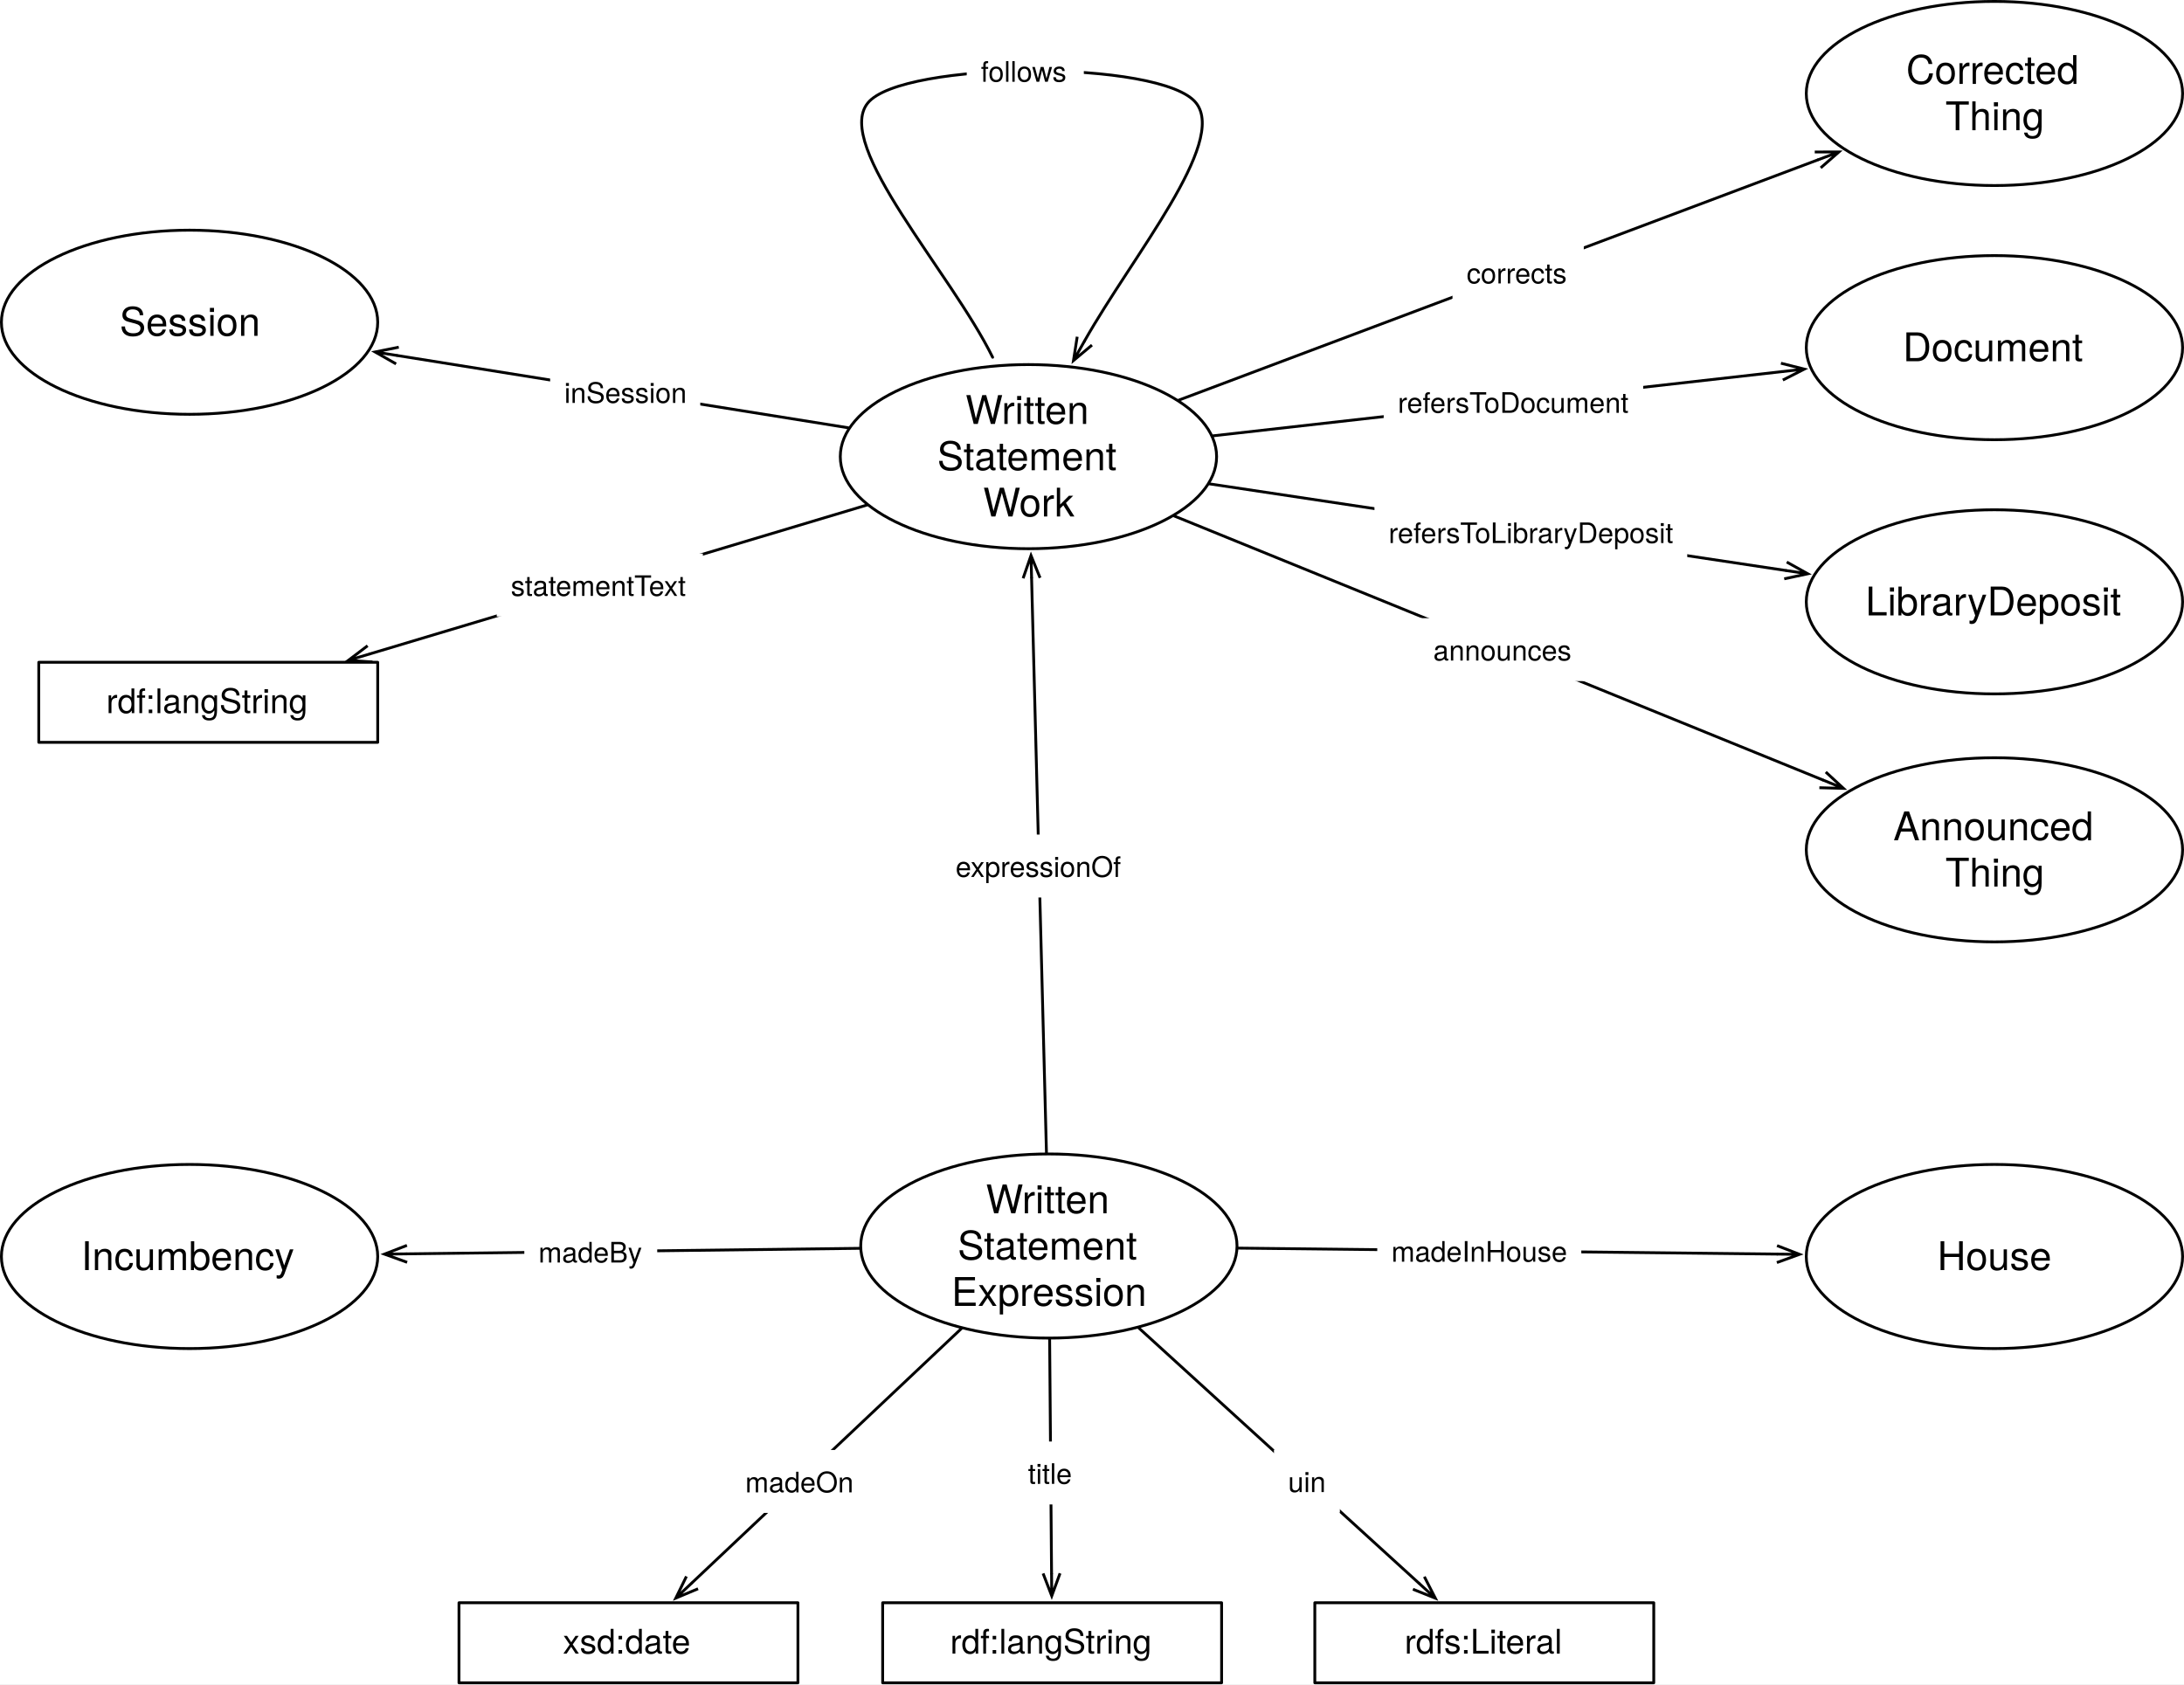
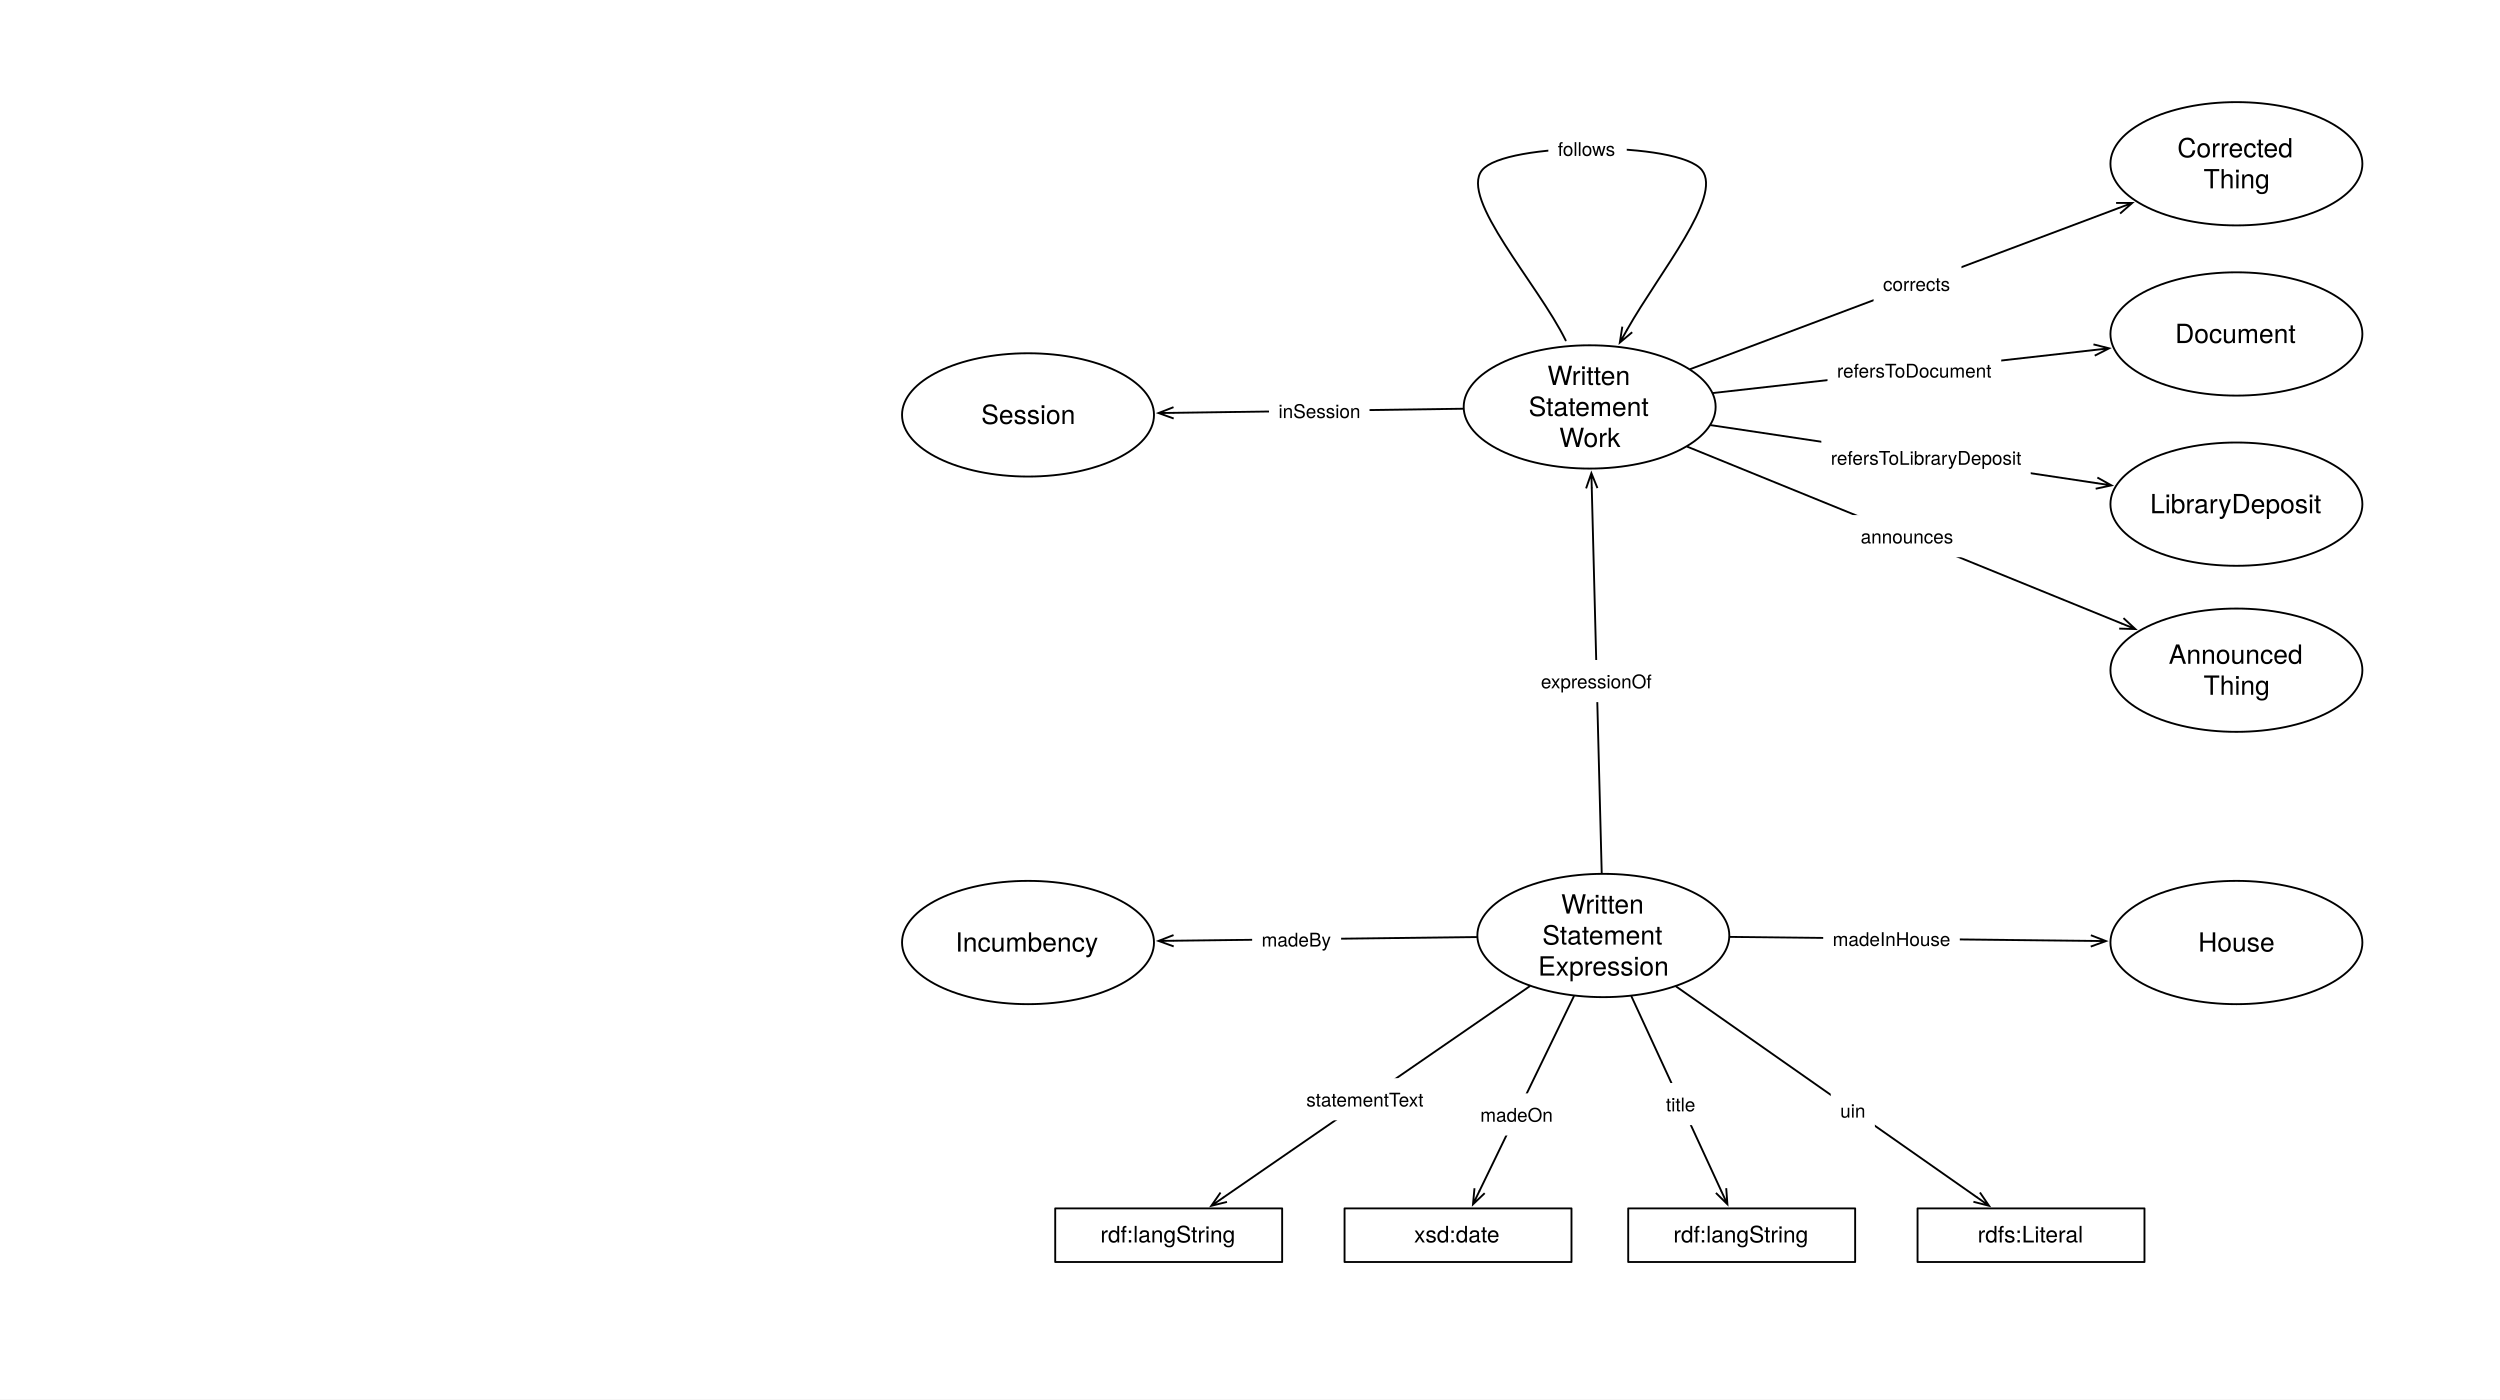
- <svg xmlns="http://www.w3.org/2000/svg" version="1.1" viewBox="476.5 53.5 773.228 596.346" width="773.228" height="596.346">
+ <svg xmlns="http://www.w3.org/2000/svg" version="1.1" viewBox="0 0 1322 740" width="1322" height="740">
  <defs>
    <font-face font-family="Helvetica Neue" font-size="14" panose-1="2 0 5 3 0 0 0 2 0 4" units-per-em="1000" underline-position="-100" underline-thickness="50" slope="0" x-height="517" cap-height="714" ascent="951.996" descent="-212.997" font-weight="400">
      <font-face-src>
        <font-face-name name="HelveticaNeue" />
      </font-face-src>
    </font-face>
    <marker orient="auto" overflow="visible" markerUnits="strokeWidth" id="StickArrow_Marker" stroke-linejoin="miter" stroke-miterlimit="10" viewBox="-1 -4 10 8" markerWidth="10" markerHeight="8" color="black">
      <g>
        <path d="M 8 0 L 0 0 M 0 -3 L 8 0 L 0 3" fill="none" stroke="currentColor" stroke-width="1" />
      </g>
    </marker>
    <font-face font-family="Helvetica Neue" font-size="10" panose-1="2 0 5 3 0 0 0 2 0 4" units-per-em="1000" underline-position="-100" underline-thickness="50" slope="0" x-height="517" cap-height="714" ascent="951.996" descent="-212.997" font-weight="400">
      <font-face-src>
        <font-face-name name="HelveticaNeue" />
      </font-face-src>
    </font-face>
    <font-face font-family="Helvetica Neue" font-size="12" panose-1="2 0 5 3 0 0 0 2 0 4" units-per-em="1000" underline-position="-100" underline-thickness="50" slope="0" x-height="517" cap-height="714" ascent="951.996" descent="-212.997" font-weight="400">
      <font-face-src>
        <font-face-name name="HelveticaNeue" />
      </font-face-src>
    </font-face>
  </defs>
  <g id="Canvas_1" stroke-dasharray="none" stroke="none" fill="none" fill-opacity="1" stroke-opacity="1">
-     <rect fill="white" x="476.5" y="53.5" width="773.228" height="596.346" />
+     <rect fill="white" x="0" y="0" width="1322" height="740" />
    <g id="Canvas_1_Layer_1">
      <g id="Graphic_592">
        <ellipse cx="847.842" cy="494.689" rx="66.614" ry="32.598" fill="white" />
        <ellipse cx="847.842" cy="494.689" rx="66.614" ry="32.598" stroke="black" stroke-linecap="round" stroke-linejoin="round" stroke-width="1" />
        <text transform="translate(799.5512 470.1013)" fill="black">
          <tspan font-family="Helvetica Neue" font-size="14" font-weight="400" fill="black" x="25.989" y="13">Written </tspan>
          <tspan font-family="Helvetica Neue" font-size="14" font-weight="400" fill="black" x="16" y="29.392">Statement</tspan>
          <tspan font-family="Helvetica Neue" font-size="14" font-weight="400" fill="black" x="13.809" y="45.784">Expression</tspan>
        </text>
      </g>
      <g id="Graphic_625">
-         <ellipse cx="543.614" cy="167.598" rx="66.614" ry="32.598" fill="white" />
-         <ellipse cx="543.614" cy="167.598" rx="66.614" ry="32.598" stroke="black" stroke-linecap="round" stroke-linejoin="round" stroke-width="1" />
-         <text transform="translate(495.3228 159.4024)" fill="black">
+         <ellipse cx="543.614" cy="219.402" rx="66.614" ry="32.598" fill="white" />
+         <ellipse cx="543.614" cy="219.402" rx="66.614" ry="32.598" stroke="black" stroke-linecap="round" stroke-linejoin="round" stroke-width="1" />
+         <text transform="translate(495.3228 211.2056)" fill="black">
          <tspan font-family="Helvetica Neue" font-size="14" font-weight="400" fill="black" x="23.532" y="13">Session</tspan>
        </text>
      </g>
      <g id="Line_627">
-         <line x1="776.8" y1="204.964" x2="617.203" y2="179.39" marker-end="url(#StickArrow_Marker)" stroke="black" stroke-linecap="round" stroke-linejoin="round" stroke-width="1" />
+         <line x1="773.528" y1="216.141" x2="620.6" y2="218.31" marker-end="url(#StickArrow_Marker)" stroke="black" stroke-linecap="round" stroke-linejoin="round" stroke-width="1" />
      </g>
      <g id="Graphic_630">
        <ellipse cx="1182.614" cy="86.598" rx="66.614" ry="32.598" fill="white" />
        <ellipse cx="1182.614" cy="86.598" rx="66.614" ry="32.598" stroke="black" stroke-linecap="round" stroke-linejoin="round" stroke-width="1" />
        <text transform="translate(1134.323 70.20643)" fill="black">
          <tspan font-family="Helvetica Neue" font-size="14" font-weight="400" fill="black" x="17.05" y="13">Corrected</tspan>
          <tspan font-family="Helvetica Neue" font-size="14" font-weight="400" fill="black" x="30.917" y="29.392">Thing</tspan>
        </text>
      </g>
      <g id="Line_631">
        <line x1="893.911" y1="195.15" x2="1120.051" y2="110.122" marker-end="url(#StickArrow_Marker)" stroke="black" stroke-linecap="round" stroke-linejoin="round" stroke-width="1" />
      </g>
      <g id="Graphic_632">
        <rect x="990.745" y="138.863" width="46.48" height="22.28" fill="white" />
        <text transform="translate(995.7446 143.8626)" fill="black">
          <tspan font-family="Helvetica Neue" font-size="10" font-weight="400" fill="black" x="0" y="10">corrects</tspan>
        </text>
      </g>
      <g id="Graphic_634">
-         <rect x="789" y="621" width="120" height="28.346" fill="white" />
-         <rect x="789" y="621" width="120" height="28.346" stroke="black" stroke-linecap="round" stroke-linejoin="round" stroke-width="1" />
-         <text transform="translate(794 628.0052)" fill="black">
+         <rect x="861" y="639" width="120" height="28.346" fill="white" />
+         <rect x="861" y="639" width="120" height="28.346" stroke="black" stroke-linecap="round" stroke-linejoin="round" stroke-width="1" />
+         <text transform="translate(866 646.0052)" fill="black">
          <tspan font-family="Helvetica Neue" font-size="12" font-weight="400" fill="black" x="18.886" y="11">rdf:langString</tspan>
        </text>
      </g>
      <g id="Line_636">
-         <line x1="848.115" y1="527.788" x2="848.798" y2="610.6" marker-end="url(#StickArrow_Marker)" stroke="black" stroke-linecap="round" stroke-linejoin="round" stroke-width="1" />
+         <line x1="862.732" y1="526.945" x2="910.099" y2="629.558" marker-end="url(#StickArrow_Marker)" stroke="black" stroke-linecap="round" stroke-linejoin="round" stroke-width="1" />
      </g>
      <g id="Graphic_635">
-         <rect x="835.45" y="563.91" width="26.11" height="22.28" fill="white" />
-         <text transform="translate(840.4496 568.9097)" fill="black">
+         <rect x="875.938" y="572.696" width="26.11" height="22.28" fill="white" />
+         <text transform="translate(880.9383 577.6958)" fill="black">
          <tspan font-family="Helvetica Neue" font-size="10" font-weight="400" fill="black" x="29132252e-20" y="10">title</tspan>
-         </text>
-       </g>
-       <g id="Line_640">
-         <line x1="783.307" y1="232.356" x2="607.507" y2="285.016" marker-end="url(#StickArrow_Marker)" stroke="black" stroke-linecap="round" stroke-linejoin="round" stroke-width="1" />
-       </g>
-       <g id="Graphic_639">
-         <rect x="652.365" y="249.508" width="72.98" height="22.28" fill="white" />
-         <text transform="translate(657.3646 254.5083)" fill="black">
-           <tspan font-family="Helvetica Neue" font-size="10" font-weight="400" fill="black" x="0" y="10">statementText</tspan>
-         </text>
-       </g>
-       <g id="Graphic_641">
-         <rect x="490.228" y="288" width="120" height="28.346" fill="white" />
-         <rect x="490.228" y="288" width="120" height="28.346" stroke="black" stroke-linecap="round" stroke-linejoin="round" stroke-width="1" />
-         <text transform="translate(495.2283 295.0052)" fill="black">
-           <tspan font-family="Helvetica Neue" font-size="12" font-weight="400" fill="black" x="18.886" y="11">rdf:langString</tspan>
        </text>
      </g>
      <g id="Graphic_642">
        <ellipse cx="1182.614" cy="176.598" rx="66.614" ry="32.598" fill="white" />
        <ellipse cx="1182.614" cy="176.598" rx="66.614" ry="32.598" stroke="black" stroke-linecap="round" stroke-linejoin="round" stroke-width="1" />
        <text transform="translate(1134.323 168.4024)" fill="black">
          <tspan font-family="Helvetica Neue" font-size="14" font-weight="400" fill="black" x="15.867" y="13">Document</tspan>
        </text>
      </g>
      <g id="Line_643">
        <line x1="906.031" y1="207.808" x2="1107.36" y2="185.09" marker-end="url(#StickArrow_Marker)" stroke="black" stroke-linecap="round" stroke-linejoin="round" stroke-width="1" />
      </g>
      <g id="Graphic_644">
        <ellipse cx="1182.614" cy="266.598" rx="66.614" ry="32.598" fill="white" />
        <ellipse cx="1182.614" cy="266.598" rx="66.614" ry="32.598" stroke="black" stroke-linecap="round" stroke-linejoin="round" stroke-width="1" />
        <text transform="translate(1134.323 258.4024)" fill="black">
          <tspan font-family="Helvetica Neue" font-size="14" font-weight="400" fill="black" x="2.658" y="13">LibraryDeposit</tspan>
        </text>
      </g>
      <g id="Line_645">
        <line x1="904.799" y1="224.838" x2="1108.639" y2="255.479" marker-end="url(#StickArrow_Marker)" stroke="black" stroke-linecap="round" stroke-linejoin="round" stroke-width="1" />
      </g>
      <g id="Graphic_646">
        <ellipse cx="1182.614" cy="498.402" rx="66.614" ry="32.598" fill="white" />
        <ellipse cx="1182.614" cy="498.402" rx="66.614" ry="32.598" stroke="black" stroke-linecap="round" stroke-linejoin="round" stroke-width="1" />
        <text transform="translate(1134.323 490.2056)" fill="black">
          <tspan font-family="Helvetica Neue" font-size="14" font-weight="400" fill="black" x="28.068" y="13">House</tspan>
        </text>
      </g>
      <g id="Graphic_654">
        <ellipse cx="840.614" cy="215.189" rx="66.614" ry="32.598" fill="white" />
        <ellipse cx="840.614" cy="215.189" rx="66.614" ry="32.598" stroke="black" stroke-linecap="round" stroke-linejoin="round" stroke-width="1" />
        <text transform="translate(792.3228 190.6014)" fill="black">
          <tspan font-family="Helvetica Neue" font-size="14" font-weight="400" fill="black" x="25.989" y="13">Written </tspan>
          <tspan font-family="Helvetica Neue" font-size="14" font-weight="400" fill="black" x="16" y="29.392">Statement</tspan>
          <tspan font-family="Helvetica Neue" font-size="14" font-weight="400" fill="black" x="32.226" y="45.784">Work</tspan>
        </text>
      </g>
      <g id="Line_655">
        <line x1="846.987" y1="461.594" x2="841.726" y2="258.182" marker-end="url(#StickArrow_Marker)" stroke="black" stroke-linecap="round" stroke-linejoin="round" stroke-width="1" />
      </g>
      <g id="Graphic_661">
-         <rect x="639" y="621" width="120" height="28.346" fill="white" />
-         <rect x="639" y="621" width="120" height="28.346" stroke="black" stroke-linecap="round" stroke-linejoin="round" stroke-width="1" />
-         <text transform="translate(644 628.0052)" fill="black">
+         <rect x="711" y="639" width="120" height="28.346" fill="white" />
+         <rect x="711" y="639" width="120" height="28.346" stroke="black" stroke-linecap="round" stroke-linejoin="round" stroke-width="1" />
+         <text transform="translate(716 646.0052)" fill="black">
          <tspan font-family="Helvetica Neue" font-size="12" font-weight="400" fill="black" x="31.774" y="11">xsd:date</tspan>
        </text>
      </g>
      <g id="Graphic_663">
        <ellipse cx="1182.614" cy="354.402" rx="66.614" ry="32.598" fill="white" />
        <ellipse cx="1182.614" cy="354.402" rx="66.614" ry="32.598" stroke="black" stroke-linecap="round" stroke-linejoin="round" stroke-width="1" />
        <text transform="translate(1134.323 338.0096)" fill="black">
          <tspan font-family="Helvetica Neue" font-size="14" font-weight="400" fill="black" x="12.5" y="13">Announced</tspan>
          <tspan font-family="Helvetica Neue" font-size="14" font-weight="400" fill="black" x="30.917" y="29.392">Thing</tspan>
        </text>
      </g>
      <g id="Line_664">
        <line x1="892.293" y1="236.226" x2="1121.765" y2="329.633" marker-end="url(#StickArrow_Marker)" stroke="black" stroke-linecap="round" stroke-linejoin="round" stroke-width="1" />
      </g>
      <g id="Line_670">
        <path d="M 827.936 180 C 813.195 150.003 771.699 104.999 783.708 90 C 795.717 75.001 887.97 74.505 900 90 C 910.939 104.091 877.665 143.817 860.489 174.206" marker-end="url(#StickArrow_Marker)" stroke="black" stroke-linecap="round" stroke-linejoin="round" stroke-width="1" />
      </g>
      <g id="Graphic_669">
        <rect x="818.763" y="67.441" width="41.46" height="22.28" fill="white" />
        <text transform="translate(823.7632 72.4409)" fill="black">
          <tspan font-family="Helvetica Neue" font-size="10" font-weight="400" fill="black" x="0" y="10">follows</tspan>
        </text>
      </g>
      <g id="Graphic_673">
        <ellipse cx="543.614" cy="498.402" rx="66.614" ry="32.598" fill="white" />
        <ellipse cx="543.614" cy="498.402" rx="66.614" ry="32.598" stroke="black" stroke-linecap="round" stroke-linejoin="round" stroke-width="1" />
        <text transform="translate(495.3228 490.2056)" fill="black">
          <tspan font-family="Helvetica Neue" font-size="14" font-weight="400" fill="black" x="9.903" y="13">Incumbency</tspan>
        </text>
      </g>
      <g id="Line_676">
        <line x1="780.749" y1="495.508" x2="620.607" y2="497.462" marker-end="url(#StickArrow_Marker)" stroke="black" stroke-linecap="round" stroke-linejoin="round" stroke-width="1" />
      </g>
      <g id="Graphic_675">
        <rect x="662.133" y="485.528" width="47.05" height="22.28" fill="white" />
        <text transform="translate(667.1325 490.5283)" fill="black">
          <tspan font-family="Helvetica Neue" font-size="10" font-weight="400" fill="black" x="0" y="10">madeBy</tspan>
        </text>
      </g>
      <g id="Line_678">
-         <line x1="816.809" y1="523.98" x2="721.58" y2="613.861" marker-end="url(#StickArrow_Marker)" stroke="black" stroke-linecap="round" stroke-linejoin="round" stroke-width="1" />
+         <line x1="832.244" y1="526.861" x2="782.409" y2="629.642" marker-end="url(#StickArrow_Marker)" stroke="black" stroke-linecap="round" stroke-linejoin="round" stroke-width="1" />
      </g>
      <g id="Graphic_677">
-         <rect x="735.348" y="566.904" width="48.36" height="22.28" fill="white" />
-         <text transform="translate(740.3481 571.9042)" fill="black">
+         <rect x="777.78" y="578.181" width="48.36" height="22.28" fill="white" />
+         <text transform="translate(782.7796 583.1806)" fill="black">
          <tspan font-family="Helvetica Neue" font-size="10" font-weight="400" fill="black" x="29132252e-20" y="10">madeOn</tspan>
        </text>
      </g>
      <g id="Line_682">
        <line x1="914.94" y1="495.433" x2="1105.618" y2="497.548" marker-end="url(#StickArrow_Marker)" stroke="black" stroke-linecap="round" stroke-linejoin="round" stroke-width="1" />
      </g>
      <g id="Graphic_681">
        <rect x="964.105" y="485.239" width="72.24" height="22.28" fill="white" />
        <text transform="translate(969.1052 490.2391)" fill="black">
          <tspan font-family="Helvetica Neue" font-size="10" font-weight="400" fill="black" x="8029133e-19" y="10">madeInHouse</tspan>
        </text>
      </g>
      <g id="Graphic_685">
-         <rect x="942" y="621" width="120" height="28.346" fill="white" />
-         <rect x="942" y="621" width="120" height="28.346" stroke="black" stroke-linecap="round" stroke-linejoin="round" stroke-width="1" />
-         <text transform="translate(947 628.0052)" fill="black">
+         <rect x="1014" y="639" width="120" height="28.346" fill="white" />
+         <rect x="1014" y="639" width="120" height="28.346" stroke="black" stroke-linecap="round" stroke-linejoin="round" stroke-width="1" />
+         <text transform="translate(1019 646.0052)" fill="black">
          <tspan font-family="Helvetica Neue" font-size="12" font-weight="400" fill="black" x="26.776" y="11">rdfs:Literal</tspan>
        </text>
      </g>
      <g id="Line_684">
-         <line x1="879.735" y1="523.753" x2="978.76" y2="613.995" marker-end="url(#StickArrow_Marker)" stroke="black" stroke-linecap="round" stroke-linejoin="round" stroke-width="1" />
+         <line x1="886.398" y1="521.707" x2="1045.258" y2="633.032" marker-end="url(#StickArrow_Marker)" stroke="black" stroke-linecap="round" stroke-linejoin="round" stroke-width="1" />
      </g>
      <g id="Graphic_683">
-         <rect x="927.535" y="566.808" width="23.34" height="22.28" fill="white" />
-         <text transform="translate(932.5347 571.8078)" fill="black">
+         <rect x="968.1" y="576" width="23.34" height="22.28" fill="white" />
+         <text transform="translate(973.1002 581)" fill="black">
          <tspan font-family="Helvetica Neue" font-size="10" font-weight="400" fill="black" x="7194245e-20" y="10">uin</tspan>
        </text>
      </g>
      <g id="Graphic_686">
        <rect x="966.384" y="184.674" width="91.87" height="22.28" fill="white" />
        <text transform="translate(971.384 189.6744)" fill="black">
          <tspan font-family="Helvetica Neue" font-size="10" font-weight="400" fill="black" x="0" y="10">refersToDocument</tspan>
        </text>
      </g>
      <g id="Graphic_687">
-         <rect x="671.275" y="181.173" width="53.15" height="22.28" fill="white" />
-         <text transform="translate(676.2755 186.1731)" fill="black">
+         <rect x="671.054" y="206.077" width="53.15" height="22.28" fill="white" />
+         <text transform="translate(676.0538 211.0773)" fill="black">
          <tspan font-family="Helvetica Neue" font-size="10" font-weight="400" fill="black" x="7247536e-19" y="10">inSession</tspan>
        </text>
      </g>
      <g id="Graphic_688">
        <rect x="963.114" y="230.786" width="110.74" height="22.28" fill="white" />
        <text transform="translate(968.1135 235.7865)" fill="black">
          <tspan font-family="Helvetica Neue" font-size="10" font-weight="400" fill="black" x="8029133e-19" y="10">refersToLibraryDeposit</tspan>
        </text>
      </g>
      <g id="Graphic_690">
        <rect x="978.929" y="272.377" width="59.09" height="22.28" fill="white" />
        <text transform="translate(983.9289 277.3772)" fill="black">
          <tspan font-family="Helvetica Neue" font-size="10" font-weight="400" fill="black" x="7105427e-20" y="10">announces</tspan>
        </text>
      </g>
      <g id="Graphic_694">
        <rect x="809.823" y="349.003" width="69.08" height="22.28" fill="white" />
        <text transform="translate(814.8229 354.0031)" fill="black">
          <tspan font-family="Helvetica Neue" font-size="10" font-weight="400" fill="black" x="8704149e-19" y="10">expressionOf</tspan>
        </text>
      </g>
+       <g id="Line_697">
+         <line x1="808.871" y1="521.561" x2="647.117" y2="633.096" marker-end="url(#StickArrow_Marker)" stroke="black" stroke-linecap="round" stroke-linejoin="round" stroke-width="1" />
+       </g>
+       <g id="Graphic_696">
+         <rect x="685.769" y="570.144" width="72.98" height="22.28" fill="white" />
+         <text transform="translate(690.7687 575.1435)" fill="black">
+           <tspan font-family="Helvetica Neue" font-size="10" font-weight="400" fill="black" x="0" y="10">statementText</tspan>
+         </text>
+       </g>
+       <g id="Graphic_695">
+         <rect x="558" y="639" width="120" height="28.346" fill="white" />
+         <rect x="558" y="639" width="120" height="28.346" stroke="black" stroke-linecap="round" stroke-linejoin="round" stroke-width="1" />
+         <text transform="translate(563 646.0052)" fill="black">
+           <tspan font-family="Helvetica Neue" font-size="12" font-weight="400" fill="black" x="18.886" y="11">rdf:langString</tspan>
+         </text>
+       </g>
    </g>
  </g>
</svg>
